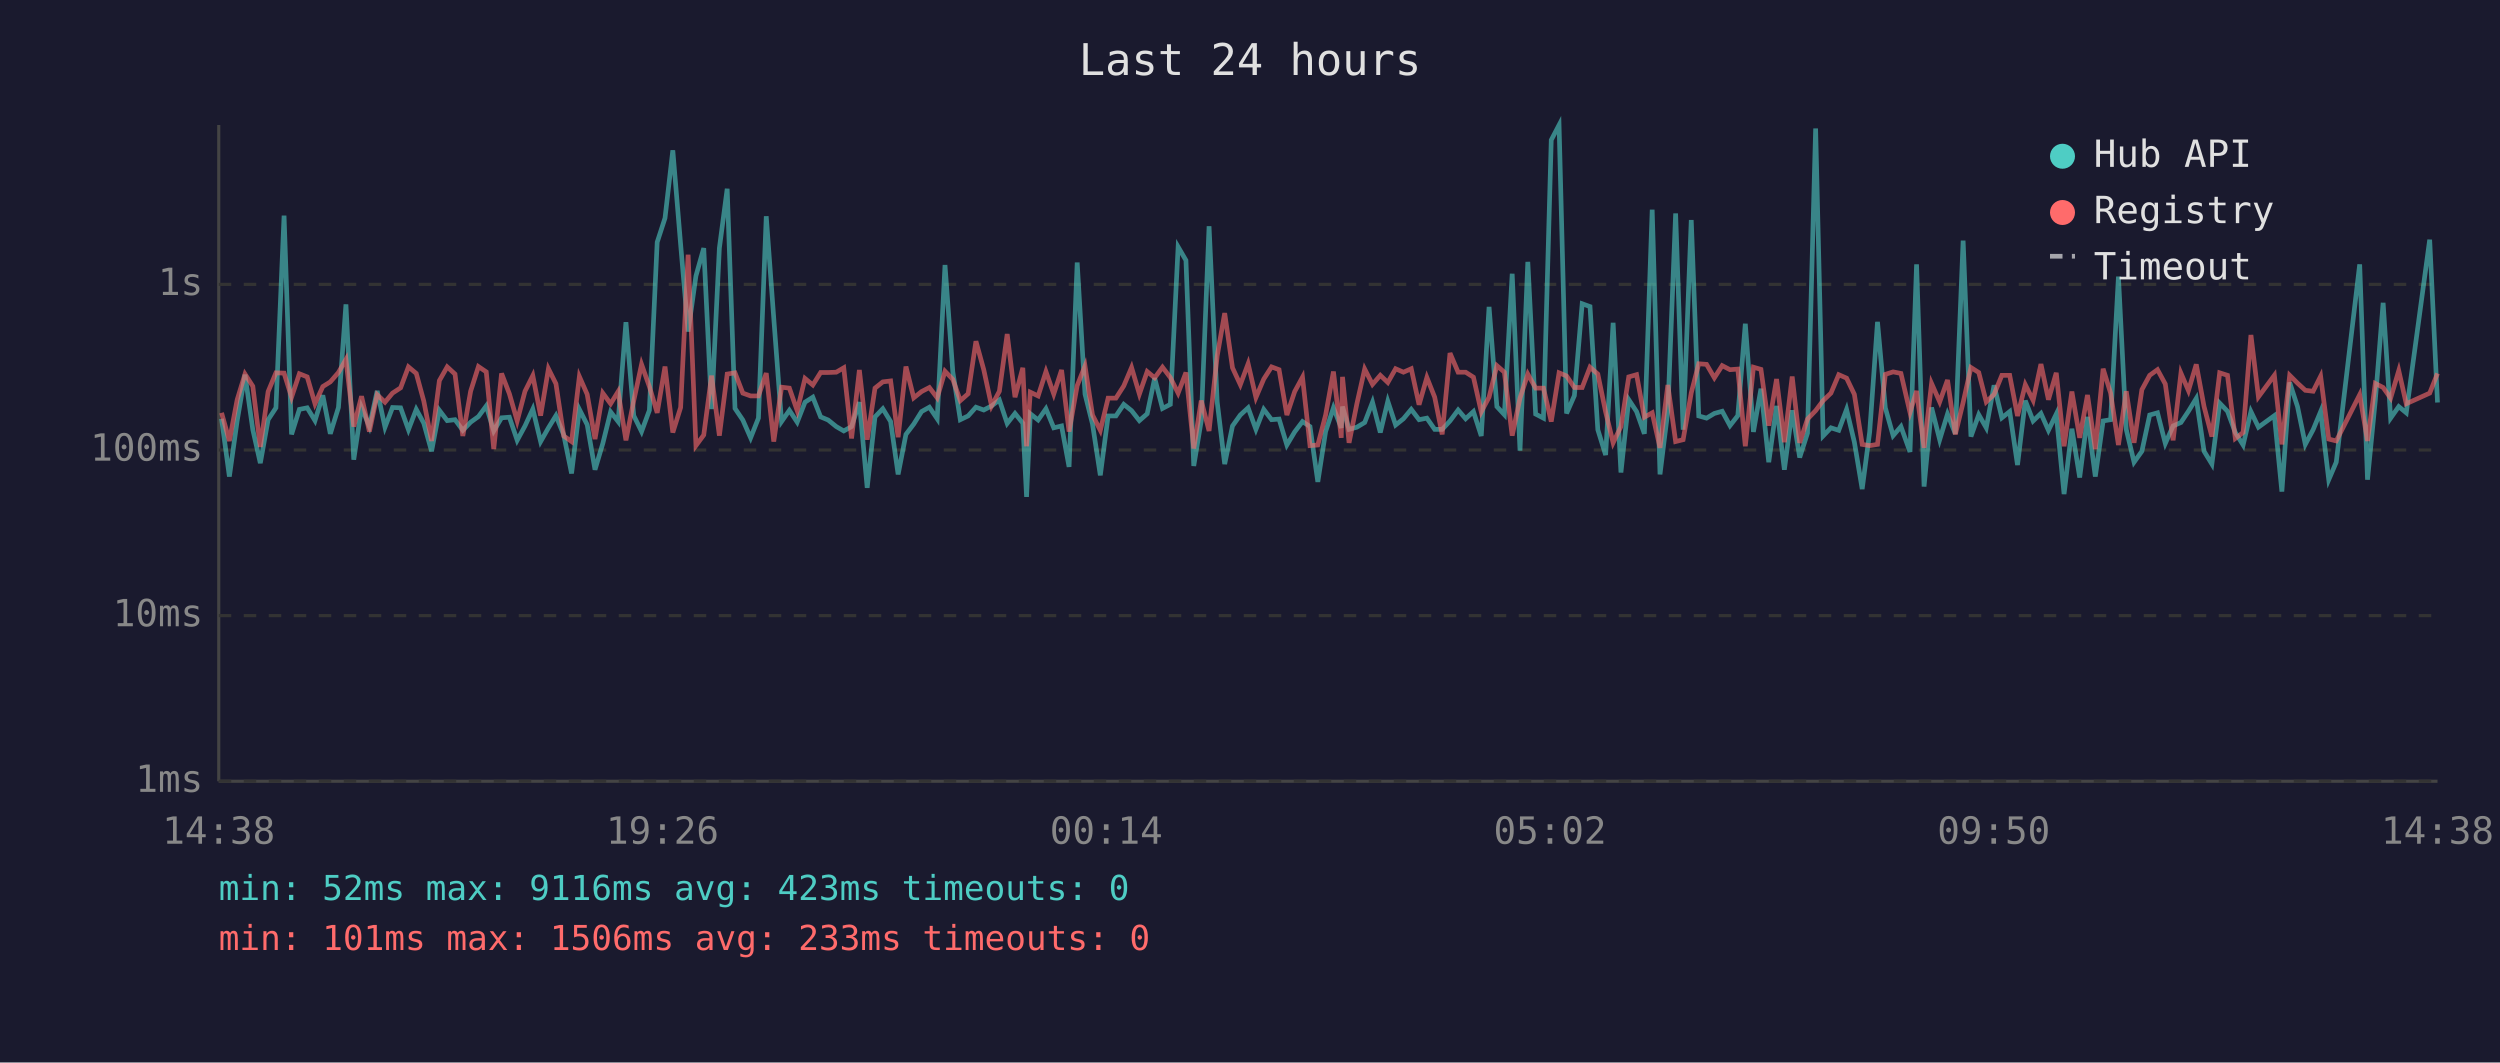
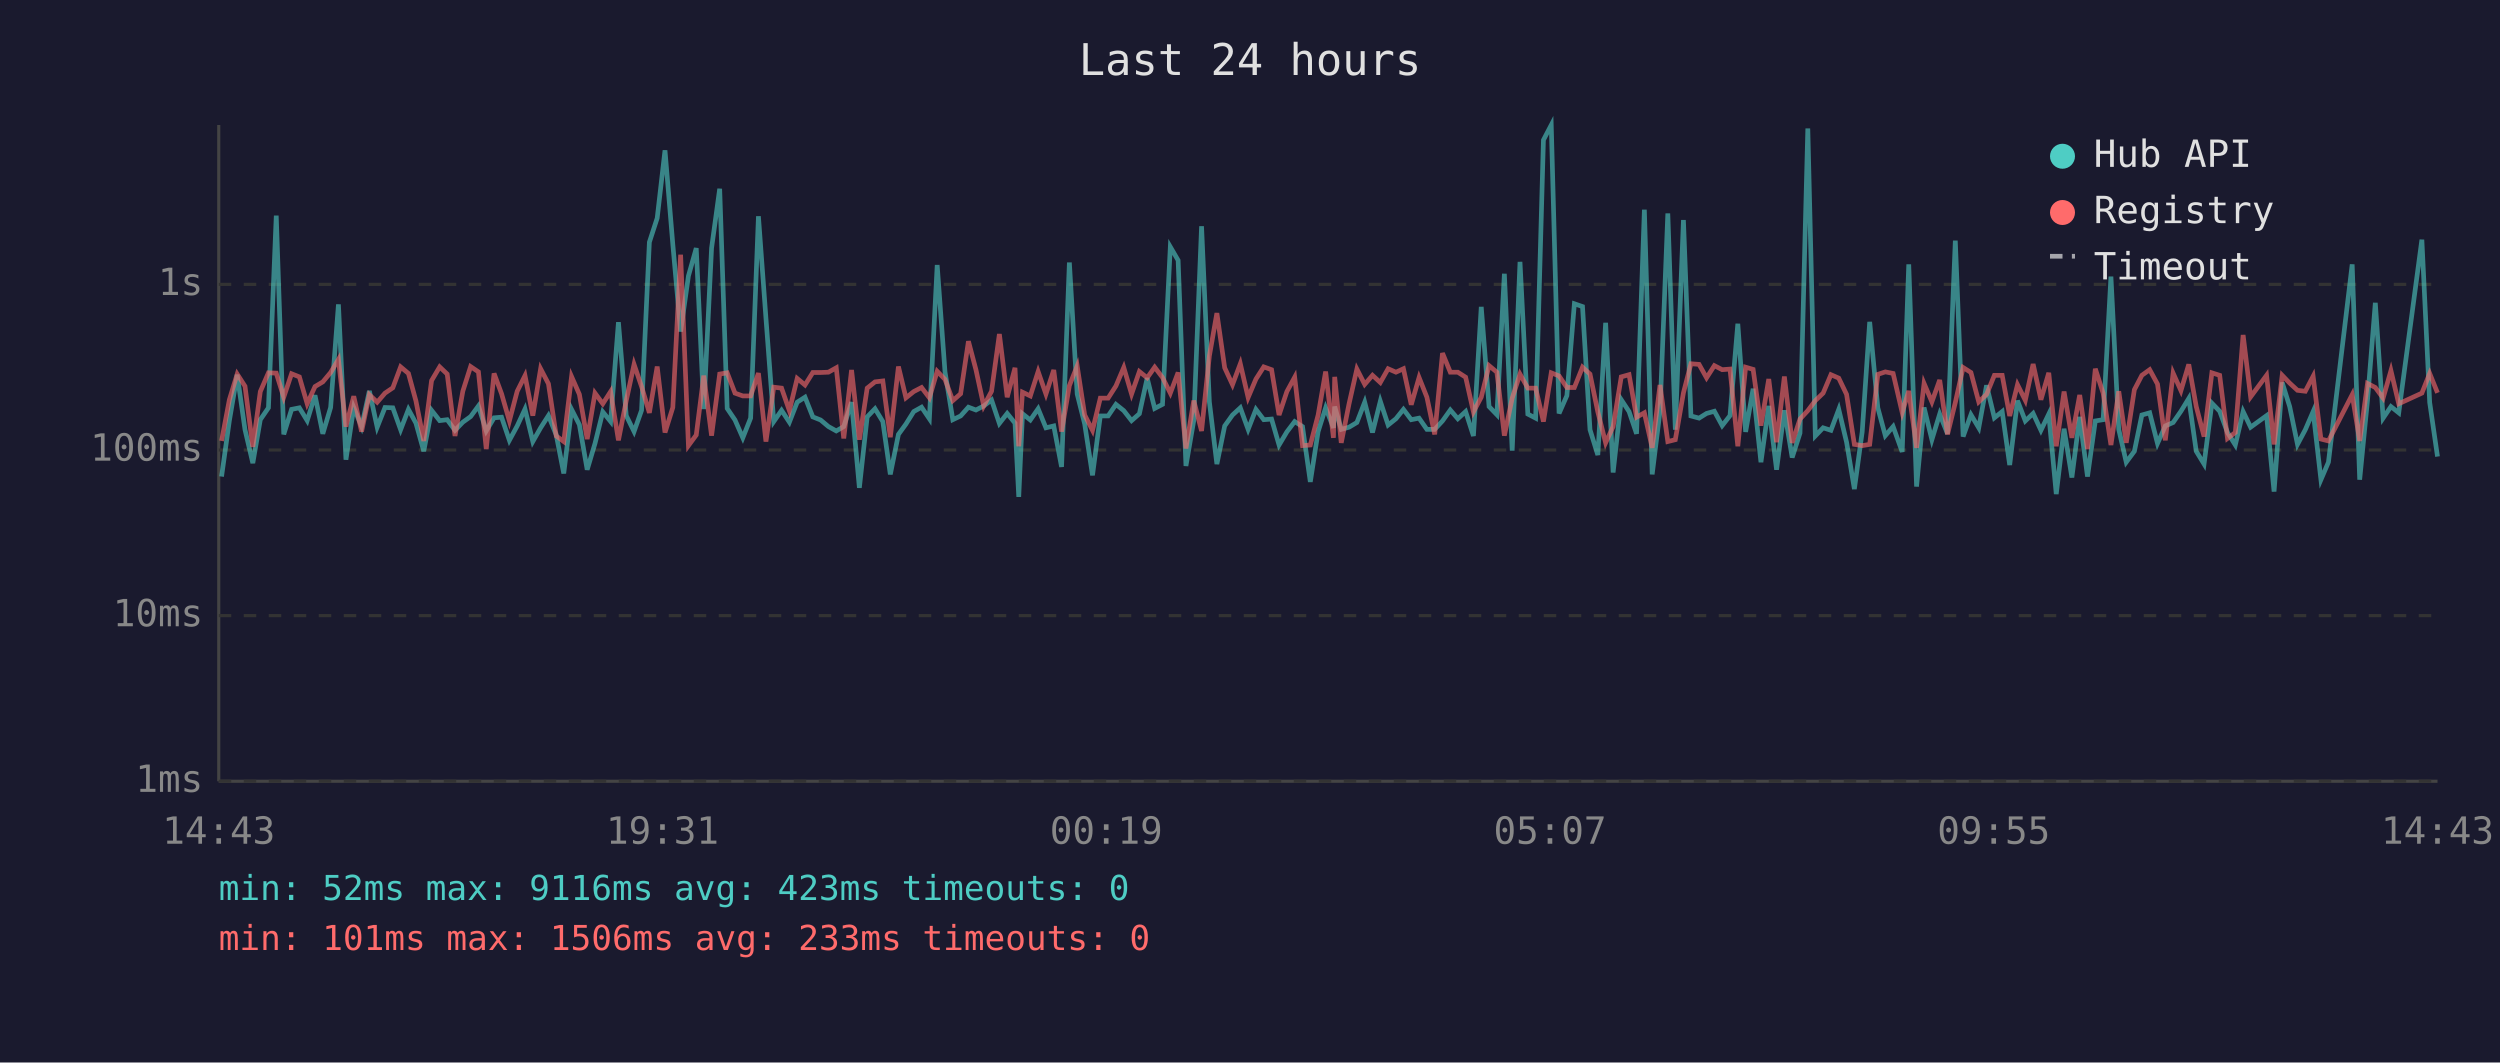
<svg xmlns="http://www.w3.org/2000/svg" viewBox="0 0 800 340" font-family="monospace" font-size="12">
  <rect width="800" height="340" fill="#1a1a2e" />
  <text x="400" y="24" fill="#e0e0e0" font-size="14" text-anchor="middle">Last 24 hours</text>
  <line x1="70" y1="40" x2="70" y2="250" stroke="#444" stroke-width="1" />
  <line x1="70" y1="250" x2="780" y2="250" stroke="#444" stroke-width="1" />
  <line x1="70" y1="250" x2="780" y2="250" stroke="#333" stroke-width="1" stroke-dasharray="4" />
  <text x="65" y="250" fill="#888" text-anchor="end" dominant-baseline="middle">1ms</text>
  <line x1="70" y1="197" x2="780" y2="197" stroke="#333" stroke-width="1" stroke-dasharray="4" />
  <text x="65" y="197" fill="#888" text-anchor="end" dominant-baseline="middle">10ms</text>
  <line x1="70" y1="144" x2="780" y2="144" stroke="#333" stroke-width="1" stroke-dasharray="4" />
  <text x="65" y="144" fill="#888" text-anchor="end" dominant-baseline="middle">100ms</text>
  <line x1="70" y1="91" x2="780" y2="91" stroke="#333" stroke-width="1" stroke-dasharray="4" />
  <text x="65" y="91" fill="#888" text-anchor="end" dominant-baseline="middle">1s</text>
-   <text x="70" y="270" fill="#888" text-anchor="middle">14:38</text>
-   <text x="212" y="270" fill="#888" text-anchor="middle">19:26</text>
-   <text x="354" y="270" fill="#888" text-anchor="middle">00:14</text>
-   <text x="496" y="270" fill="#888" text-anchor="middle">05:02</text>
-   <text x="638" y="270" fill="#888" text-anchor="middle">09:50</text>
-   <text x="780" y="270" fill="#888" text-anchor="middle">14:38</text>
-   <polyline points="70.9,134.0 73.4,152.5 75.9,134.6 78.4,119.9 80.9,137.5 83.3,148.2 85.8,134.3 88.3,130.5 90.9,69.0 93.3,139.0 95.8,131.0 98.3,130.5 100.8,134.6 103.3,126.5 105.7,138.8 108.3,130.4 110.7,97.4 113.2,147.1 115.7,130.4 118.2,136.5 120.7,125.1 123.2,136.7 125.6,130.4 128.2,130.5 130.7,137.5 133.2,131.0 135.6,135.4 138.1,144.4 140.6,131.3 143.1,134.6 145.6,134.3 148.1,137.7 150.6,135.1 153.1,133.3 155.6,129.9 158.0,137.9 160.5,133.7 163.0,133.5 165.5,140.9 168.0,136.3 170.5,130.9 173.0,141.3 175.5,136.9 177.9,133.0 180.4,139.2 182.9,151.5 185.4,131.0 187.9,135.9 190.4,150.3 192.9,141.9 195.4,131.8 197.8,134.9 200.3,103.1 202.8,133.0 205.3,138.1 207.8,131.3 210.3,77.5 212.8,69.8 215.3,48.1 217.8,78.2 220.2,106.1 222.7,88.3 225.2,79.4 227.7,130.9 230.2,79.4 232.7,60.4 235.2,130.7 237.7,134.4 240.2,140.1 242.7,133.8 245.2,69.2 247.6,101.8 250.1,134.9 252.6,131.3 255.1,135.1 257.6,128.7 260.1,127.1 262.6,133.4 265.0,134.4 267.6,136.5 270.0,137.9 272.5,136.5 275.0,128.7 277.5,156.1 280.0,133.4 282.5,130.8 285.0,134.9 287.4,151.8 289.9,139.0 292.4,135.7 294.9,131.7 297.4,130.3 299.9,134.0 302.4,84.8 304.9,119.0 307.3,134.3 309.8,133.1 312.3,130.3 314.8,131.2 317.3,129.9 319.8,128.0 322.3,135.5 324.8,132.3 327.3,135.4 328.5,159.0 329.7,132.4 332.2,134.4 334.7,130.8 337.2,136.9 339.7,136.3 342.1,149.4 344.7,84.0 347.2,126.1 349.6,135.7 352.1,152.1 354.6,133.1 357.1,133.1 359.6,129.4 362.1,131.4 364.6,134.6 367.1,132.4 369.5,121.0 372.0,130.7 374.5,129.4 377.0,79.0 379.5,83.3 382.0,149.1 384.4,134.6 386.9,72.4 389.5,128.6 391.9,148.5 394.4,136.3 396.9,132.8 399.4,130.5 401.9,137.4 404.4,131.0 406.9,134.3 409.3,134.1 411.8,142.4 414.3,138.2 416.8,134.9 419.2,136.5 421.7,154.2 424.2,138.1 426.7,130.5 429.2,136.9 429.6,130.1 431.7,137.4 434.2,136.7 436.7,135.2 439.2,128.7 441.7,138.4 444.1,128.4 446.6,136.0 449.1,134.0 451.6,131.0 454.1,134.3 456.6,133.8 459.1,137.4 461.5,137.4 464.0,134.7 466.6,131.2 469.0,134.0 471.5,131.7 474.0,139.5 476.5,98.2 479.0,130.1 481.4,132.7 483.9,87.6 486.4,144.2 488.9,83.8 491.4,132.5 493.9,133.8 496.4,44.8 498.9,40.0 501.3,132.3 503.8,126.6 506.3,97.2 508.8,98.1 511.3,137.5 513.8,145.6 516.2,103.3 518.7,151.2 521.2,127.9 523.7,131.7 526.2,138.8 528.7,67.1 531.2,151.8 533.7,131.6 536.2,68.3 538.6,137.5 541.2,70.4 543.6,133.1 546.1,133.8 548.6,132.3 551.1,131.6 553.6,136.2 556.1,133.0 558.5,103.6 561.1,138.2 563.5,124.4 566.0,147.9 568.5,129.9 571.0,150.3 573.5,131.3 575.9,146.4 578.4,138.6 581.0,41.1 583.4,139.5 585.9,136.9 588.4,137.7 590.9,131.0 593.4,141.5 595.9,156.5 598.3,138.2 600.8,103.0 603.3,130.5 605.8,139.4 608.3,136.5 611.2,144.6 613.3,84.6 615.7,155.7 618.1,130.4 620.7,140.7 623.2,132.5 625.7,138.8 628.2,77.0 630.7,139.7 633.2,132.7 635.6,136.9 638.1,123.3 640.6,133.7 643.1,131.7 645.6,148.8 648.1,128.2 650.6,134.7 653.1,132.3 655.5,137.7 658.0,132.5 660.5,158.1 663.0,137.2 665.5,152.8 668.0,133.4 670.5,152.5 673.0,134.7 675.4,134.3 677.9,88.5 680.4,137.4 682.9,147.9 685.4,144.4 687.9,132.8 690.4,132.1 692.9,141.9 695.4,136.3 697.9,135.2 700.3,131.6 702.8,127.5 705.3,144.4 707.8,148.5 710.3,129.0 712.8,131.6 715.3,138.4 717.8,142.4 720.3,131.7 722.7,136.7 727.8,133.0 730.2,157.3 732.7,122.4 735.2,130.1 737.7,142.2 740.2,137.5 742.6,131.7 745.2,153.5 747.6,147.9 755.1,84.6 757.6,153.5 760.1,128.1 762.6,96.9 765.0,133.8 767.6,130.1 770.0,132.1 777.5,76.7 780.0,128.8" fill="none" stroke="#4ecdc4" stroke-width="1.5" opacity="0.6" />
-   <polyline points="70.9,132.1 73.4,141.1 75.9,127.9 78.4,119.7 80.9,123.6 83.3,143.0 85.8,125.3 88.3,119.3 90.9,119.4 93.3,127.1 95.8,119.6 98.3,120.6 100.8,129.2 103.3,123.7 105.7,122.2 108.3,119.2 110.7,115.0 113.2,136.5 115.7,126.8 118.2,138.1 120.7,126.3 123.2,128.7 125.6,125.8 128.2,124.1 130.7,117.4 133.2,119.5 135.6,128.3 138.1,141.1 140.6,121.8 143.1,117.4 145.6,119.7 148.1,139.5 150.6,125.2 153.1,117.3 155.6,119.0 158.0,143.7 160.5,119.5 163.0,126.0 165.5,134.7 168.0,125.2 170.5,120.2 173.0,133.0 175.5,118.0 177.9,122.8 180.4,139.5 182.9,141.3 185.4,120.5 187.9,126.2 190.4,140.5 192.9,125.8 195.4,129.2 197.8,125.3 200.3,140.9 202.8,128.2 205.3,116.6 207.8,123.7 210.3,132.1 212.8,117.3 215.3,138.4 217.8,130.4 220.2,81.5 222.7,142.6 225.2,139.2 227.7,120.2 230.2,139.4 232.7,119.7 235.2,119.3 237.7,125.8 240.2,126.7 242.7,126.7 245.2,119.4 247.6,141.3 250.1,123.9 252.6,124.2 255.1,131.4 257.6,121.1 260.1,123.2 262.6,119.2 265.0,119.2 267.6,119.1 270.0,117.7 272.5,140.3 275.0,118.4 277.5,140.7 280.0,124.2 282.5,122.2 285.0,121.9 287.4,139.9 289.9,117.3 292.4,127.3 294.9,125.3 297.4,124.0 299.9,127.3 302.4,118.8 304.9,121.4 307.3,128.2 309.8,126.0 312.3,109.2 314.8,118.3 317.3,129.9 319.8,125.2 322.3,106.9 324.8,127.1 327.3,117.7 328.5,142.8 329.7,125.5 332.2,126.7 334.7,118.9 337.2,126.1 339.7,118.4 342.1,138.1 344.7,123.4 347.2,117.1 349.6,132.8 352.1,137.7 354.6,127.4 357.1,127.4 359.6,123.5 362.1,117.6 364.6,126.1 367.1,118.9 369.5,120.9 372.0,117.5 374.5,120.8 377.0,125.8 379.5,119.2 382.0,143.5 384.4,128.2 386.9,137.9 389.5,113.9 391.9,100.2 394.4,117.7 396.9,123.1 399.4,116.4 401.9,127.2 404.4,121.3 406.9,117.4 409.3,118.3 411.8,132.8 414.3,125.3 416.8,120.7 419.2,142.6 421.7,142.4 424.2,132.8 426.7,118.9 429.2,140.1 429.6,120.6 431.7,141.7 434.2,129.2 436.7,118.1 439.2,123.0 441.7,120.1 444.1,122.4 446.6,118.0 449.1,119.1 451.6,118.0 454.1,129.5 456.6,120.8 459.1,127.1 461.5,139.0 464.0,113.0 466.6,119.1 469.0,119.1 471.5,120.7 474.0,131.8 476.5,127.1 479.0,117.0 481.4,119.1 483.9,139.4 486.4,127.4 488.9,119.7 491.4,124.2 493.9,124.2 496.4,134.9 498.9,119.3 501.3,120.3 503.8,124.0 506.3,124.0 508.8,117.5 511.3,119.7 513.8,131.8 516.2,141.7 518.7,136.5 521.2,120.6 523.7,119.9 526.2,133.5 528.7,132.1 531.2,143.3 533.7,123.2 536.2,141.3 538.6,140.7 541.2,125.7 543.6,116.4 546.1,116.6 548.6,120.9 551.1,117.0 553.6,118.3 556.1,118.1 558.5,142.8 561.1,117.5 563.5,118.2 566.0,136.2 568.5,121.3 571.0,141.5 573.5,120.5 575.9,141.7 578.4,134.1 581.0,131.4 583.4,128.2 585.9,125.8 588.4,119.9 590.9,121.0 593.4,126.2 595.9,142.2 598.3,142.6 600.8,142.2 603.3,119.8 605.8,119.0 608.3,119.5 611.2,132.0 613.3,125.1 615.7,143.3 618.1,122.7 620.7,128.6 623.2,121.6 625.7,139.0 628.2,128.8 630.7,117.6 633.2,119.2 635.6,128.6 638.1,126.2 640.6,120.1 643.1,120.1 645.6,133.1 648.1,123.1 650.6,128.1 653.1,116.5 655.5,127.9 658.0,119.3 660.5,142.8 663.0,125.3 665.5,140.1 668.0,126.4 670.5,143.7 673.0,118.0 675.4,125.8 677.9,142.4 680.4,125.2 682.9,141.7 685.4,124.7 687.9,120.1 690.4,118.3 692.9,122.9 695.4,140.9 697.9,119.4 700.3,125.0 702.8,116.6 705.3,130.1 707.8,139.7 710.3,119.3 712.8,120.1 715.3,140.3 717.8,138.4 720.3,107.2 722.7,127.0 727.8,120.1 730.2,142.2 732.7,120.1 735.2,122.6 737.7,124.9 740.2,125.2 742.6,120.4 745.2,140.5 747.6,141.1 755.1,126.3 757.6,141.1 760.1,122.7 762.6,124.0 765.0,127.4 767.6,118.6 770.0,129.2 777.5,125.8 780.0,119.5" fill="none" stroke="#ff6b6b" stroke-width="1.5" opacity="0.6" />
+   <text x="70" y="270" fill="#888" text-anchor="middle">14:43</text>
+   <text x="212" y="270" fill="#888" text-anchor="middle">19:31</text>
+   <text x="354" y="270" fill="#888" text-anchor="middle">00:19</text>
+   <text x="496" y="270" fill="#888" text-anchor="middle">05:07</text>
+   <text x="638" y="270" fill="#888" text-anchor="middle">09:55</text>
+   <text x="780" y="270" fill="#888" text-anchor="middle">14:43</text>
+   <polyline points="70.9,152.5 73.4,134.6 75.9,119.9 78.4,137.5 80.9,148.2 83.3,134.3 85.9,130.5 88.4,69.0 90.8,139.0 93.3,131.0 95.8,130.5 98.3,134.6 100.8,126.5 103.3,138.8 105.8,130.4 108.3,97.4 110.7,147.1 113.2,130.4 115.7,136.5 118.2,125.1 120.7,136.7 123.2,130.4 125.7,130.5 128.2,137.5 130.7,131.0 133.1,135.4 135.6,144.4 138.1,131.3 140.7,134.6 143.1,134.3 145.6,137.7 148.1,135.1 150.6,133.3 153.1,129.9 155.6,137.9 158.1,133.7 160.5,133.5 163.0,140.9 165.5,136.3 168.0,130.9 170.5,141.3 173.0,136.9 175.5,133.0 178.0,139.2 180.4,151.5 182.9,131.0 185.4,135.9 187.9,150.3 190.4,141.9 192.9,131.8 195.4,134.9 197.9,103.1 200.4,133.0 202.9,138.1 205.3,131.3 207.8,77.5 210.3,69.8 212.8,48.1 215.3,78.2 217.8,106.1 220.3,88.3 222.8,79.4 225.2,130.9 227.7,79.4 230.3,60.4 232.7,130.7 235.2,134.4 237.7,140.1 240.2,133.8 242.7,69.2 245.1,101.8 247.6,134.9 250.1,131.3 252.6,135.1 255.1,128.7 257.6,127.1 260.1,133.4 262.6,134.4 265.1,136.5 267.6,137.9 270.0,136.5 272.5,128.7 275.0,156.1 277.5,133.4 280.0,130.8 282.5,134.9 284.9,151.8 287.5,139.0 289.9,135.7 292.4,131.7 294.9,130.3 297.4,134.0 299.9,84.8 302.4,119.0 304.9,134.3 307.4,133.1 309.9,130.3 312.3,131.2 314.8,129.9 317.3,128.0 319.8,135.5 322.3,132.3 324.8,135.4 326.0,159.0 327.2,132.4 329.7,134.4 332.2,130.8 334.7,136.9 337.2,136.3 339.7,149.4 342.2,84.0 344.7,126.1 347.1,135.7 349.6,152.1 352.1,133.1 354.6,133.1 357.1,129.4 359.6,131.4 362.1,134.6 364.6,132.4 367.1,121.0 369.5,130.7 372.0,129.4 374.5,79.0 377.0,83.3 379.5,149.1 382.0,134.6 384.5,72.4 387.0,128.6 389.4,148.5 391.9,136.3 394.4,132.8 396.9,130.5 399.4,137.4 401.9,131.0 404.4,134.3 406.9,134.1 409.3,142.4 411.8,138.2 414.3,134.9 416.8,136.5 419.3,154.2 421.8,138.1 424.2,130.5 426.7,136.9 427.1,130.1 429.2,137.4 431.7,136.7 434.2,135.2 436.7,128.7 439.2,138.4 441.7,128.4 444.2,136.0 446.7,134.0 449.1,131.0 451.6,134.3 454.1,133.8 456.6,137.4 459.1,137.4 461.6,134.7 464.1,131.2 466.5,134.0 469.0,131.7 471.5,139.5 474.0,98.2 476.5,130.1 479.0,132.7 481.4,87.6 483.9,144.2 486.4,83.8 488.9,132.5 491.4,133.8 493.9,44.8 496.4,40.0 498.9,132.3 501.4,126.6 503.8,97.2 506.4,98.1 508.8,137.5 511.3,145.6 513.8,103.3 516.2,151.2 518.8,127.9 521.3,131.7 523.7,138.8 526.2,67.1 528.7,151.8 531.2,131.6 533.7,68.3 536.1,137.5 538.7,70.4 541.1,133.1 543.7,133.8 546.1,132.3 548.6,131.6 551.1,136.2 553.6,133.0 556.1,103.6 558.6,138.2 561.0,124.4 563.5,147.9 566.0,129.9 568.5,150.3 571.0,131.3 573.5,146.4 576.0,138.6 578.5,41.1 580.9,139.5 583.4,136.9 585.9,137.7 588.4,131.0 590.9,141.5 593.4,156.5 595.9,138.2 598.3,103.0 600.9,130.5 603.3,139.4 605.8,136.5 608.7,144.6 610.8,84.6 613.3,155.7 615.7,130.4 618.2,140.7 620.7,132.5 623.2,138.8 625.7,77.0 628.2,139.7 630.7,132.7 633.2,136.9 635.7,123.3 638.2,133.7 640.7,131.7 643.1,148.8 645.6,128.2 648.1,134.7 650.6,132.3 653.1,137.7 655.6,132.5 658.0,158.1 660.5,137.2 663.0,152.8 665.5,133.4 668.0,152.5 670.5,134.7 673.0,134.3 675.5,88.5 678.0,137.4 680.4,147.9 683.0,144.4 685.4,132.8 687.9,132.1 690.4,141.9 692.9,136.3 695.4,135.2 697.9,131.6 700.4,127.5 702.8,144.4 705.3,148.5 707.8,129.0 710.3,131.6 712.8,138.4 715.3,142.4 717.8,131.7 720.2,136.7 725.3,133.0 727.7,157.3 730.3,122.4 732.7,130.1 735.2,142.2 737.7,137.5 740.2,131.7 742.7,153.5 745.1,147.9 752.7,84.6 755.1,153.5 757.6,128.1 760.1,96.9 762.6,133.8 765.1,130.1 767.6,132.1 775.0,76.7 777.5,128.8 780.0,146.1" fill="none" stroke="#4ecdc4" stroke-width="1.5" opacity="0.6" />
+   <polyline points="70.9,141.1 73.4,127.9 75.9,119.7 78.4,123.6 80.9,143.0 83.3,125.3 85.9,119.3 88.4,119.4 90.8,127.1 93.3,119.6 95.8,120.6 98.3,129.2 100.8,123.7 103.3,122.2 105.8,119.2 108.3,115.0 110.7,136.5 113.2,126.8 115.7,138.1 118.2,126.3 120.7,128.7 123.2,125.8 125.7,124.1 128.2,117.4 130.7,119.5 133.1,128.3 135.6,141.1 138.1,121.8 140.7,117.4 143.1,119.7 145.6,139.5 148.1,125.2 150.6,117.3 153.1,119.0 155.6,143.7 158.1,119.5 160.5,126.0 163.0,134.7 165.5,125.2 168.0,120.2 170.5,133.0 173.0,118.0 175.5,122.8 178.0,139.5 180.4,141.3 182.9,120.5 185.4,126.2 187.9,140.5 190.4,125.8 192.9,129.2 195.4,125.3 197.9,140.9 200.4,128.2 202.9,116.6 205.3,123.7 207.8,132.1 210.3,117.3 212.8,138.4 215.3,130.4 217.8,81.5 220.3,142.6 222.8,139.2 225.2,120.2 227.7,139.4 230.3,119.7 232.7,119.3 235.2,125.8 237.7,126.7 240.2,126.7 242.7,119.4 245.1,141.3 247.6,123.9 250.1,124.2 252.6,131.4 255.1,121.1 257.6,123.2 260.1,119.2 262.6,119.2 265.1,119.1 267.6,117.7 270.0,140.3 272.5,118.4 275.0,140.7 277.5,124.2 280.0,122.2 282.5,121.9 284.9,139.9 287.5,117.3 289.9,127.3 292.4,125.3 294.9,124.0 297.4,127.3 299.9,118.8 302.4,121.4 304.9,128.2 307.4,126.0 309.9,109.2 312.3,118.3 314.8,129.9 317.3,125.2 319.8,106.9 322.3,127.1 324.8,117.7 326.0,142.8 327.2,125.5 329.7,126.7 332.2,118.9 334.7,126.1 337.2,118.4 339.7,138.1 342.2,123.4 344.7,117.1 347.1,132.8 349.6,137.7 352.1,127.4 354.6,127.4 357.1,123.5 359.6,117.6 362.1,126.1 364.6,118.9 367.1,120.9 369.5,117.5 372.0,120.8 374.5,125.8 377.0,119.2 379.5,143.5 382.0,128.2 384.5,137.9 387.0,113.9 389.4,100.2 391.9,117.7 394.4,123.1 396.9,116.4 399.4,127.2 401.9,121.3 404.4,117.4 406.9,118.3 409.3,132.8 411.8,125.3 414.3,120.7 416.8,142.6 419.3,142.4 421.8,132.8 424.2,118.9 426.7,140.1 427.1,120.6 429.2,141.7 431.7,129.2 434.2,118.1 436.7,123.0 439.2,120.1 441.7,122.4 444.2,118.0 446.7,119.1 449.1,118.0 451.6,129.5 454.1,120.8 456.6,127.1 459.1,139.0 461.6,113.0 464.1,119.1 466.5,119.1 469.0,120.7 471.5,131.8 474.0,127.1 476.5,117.0 479.0,119.1 481.4,139.4 483.9,127.4 486.4,119.7 488.9,124.2 491.4,124.2 493.9,134.9 496.4,119.3 498.9,120.3 501.4,124.0 503.8,124.0 506.4,117.5 508.8,119.7 511.3,131.8 513.8,141.7 516.2,136.5 518.8,120.6 521.3,119.9 523.7,133.5 526.2,132.1 528.7,143.3 531.2,123.2 533.7,141.3 536.1,140.7 538.7,125.7 541.1,116.4 543.7,116.6 546.1,120.9 548.6,117.0 551.1,118.3 553.6,118.1 556.1,142.8 558.6,117.5 561.0,118.2 563.5,136.2 566.0,121.3 568.5,141.5 571.0,120.5 573.5,141.7 576.0,134.1 578.5,131.4 580.9,128.2 583.4,125.8 585.9,119.9 588.4,121.0 590.9,126.2 593.4,142.2 595.9,142.6 598.3,142.2 600.9,119.8 603.3,119.0 605.8,119.5 608.7,132.0 610.8,125.1 613.3,143.3 615.7,122.7 618.2,128.6 620.7,121.6 623.2,139.0 625.7,128.8 628.2,117.6 630.7,119.2 633.2,128.6 635.7,126.2 638.2,120.1 640.7,120.1 643.1,133.1 645.6,123.1 648.1,128.1 650.6,116.5 653.1,127.9 655.6,119.3 658.0,142.8 660.5,125.3 663.0,140.1 665.5,126.4 668.0,143.7 670.5,118.0 673.0,125.8 675.5,142.4 678.0,125.2 680.4,141.7 683.0,124.7 685.4,120.1 687.9,118.3 690.4,122.9 692.9,140.9 695.4,119.4 697.9,125.0 700.4,116.6 702.8,130.1 705.3,139.7 707.8,119.3 710.3,120.1 712.8,140.3 715.3,138.4 717.8,107.2 720.2,127.0 725.3,120.1 727.7,142.2 730.3,120.1 732.7,122.6 735.2,124.9 737.7,125.2 740.2,120.4 742.7,140.5 745.1,141.1 752.7,126.3 755.1,141.1 757.6,122.7 760.1,124.0 762.6,127.4 765.1,118.6 767.6,129.2 775.0,125.8 777.5,119.5 780.0,125.7" fill="none" stroke="#ff6b6b" stroke-width="1.5" opacity="0.6" />
  <circle cx="660" cy="50" r="4" fill="#4ecdc4" />
  <text x="670" y="50" fill="#e0e0e0" dominant-baseline="middle">Hub API</text>
  <circle cx="660" cy="68" r="4" fill="#ff6b6b" />
  <text x="670" y="68" fill="#e0e0e0" dominant-baseline="middle">Registry</text>
  <line x1="656" y1="82" x2="664" y2="82" stroke="#e0e0e0" stroke-width="1.5" stroke-dasharray="4,3" opacity="0.7" />
  <text x="670" y="86" fill="#e0e0e0" dominant-baseline="middle">Timeout</text>
  <text x="70" y="288" fill="#4ecdc4" font-size="11">min: 52ms  max: 9116ms  avg: 423ms  timeouts: 0</text>
  <text x="70" y="304" fill="#ff6b6b" font-size="11">min: 101ms  max: 1506ms  avg: 233ms  timeouts: 0</text>
</svg>
